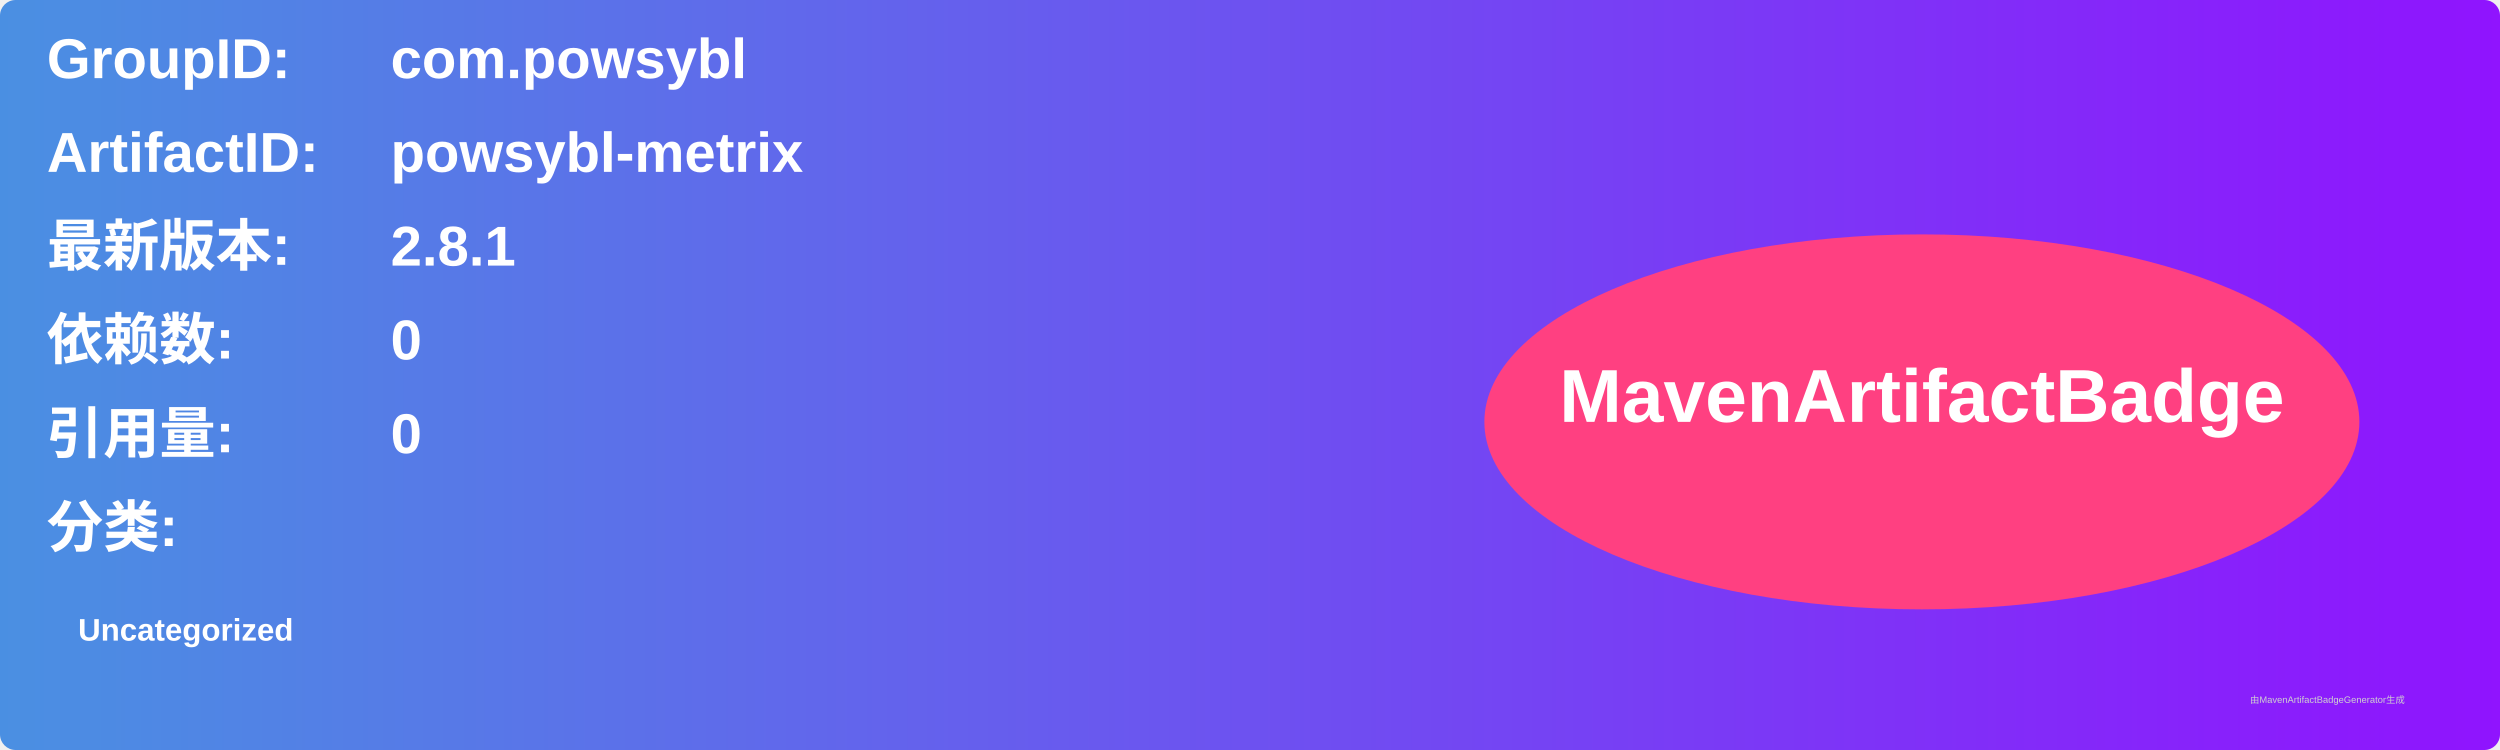
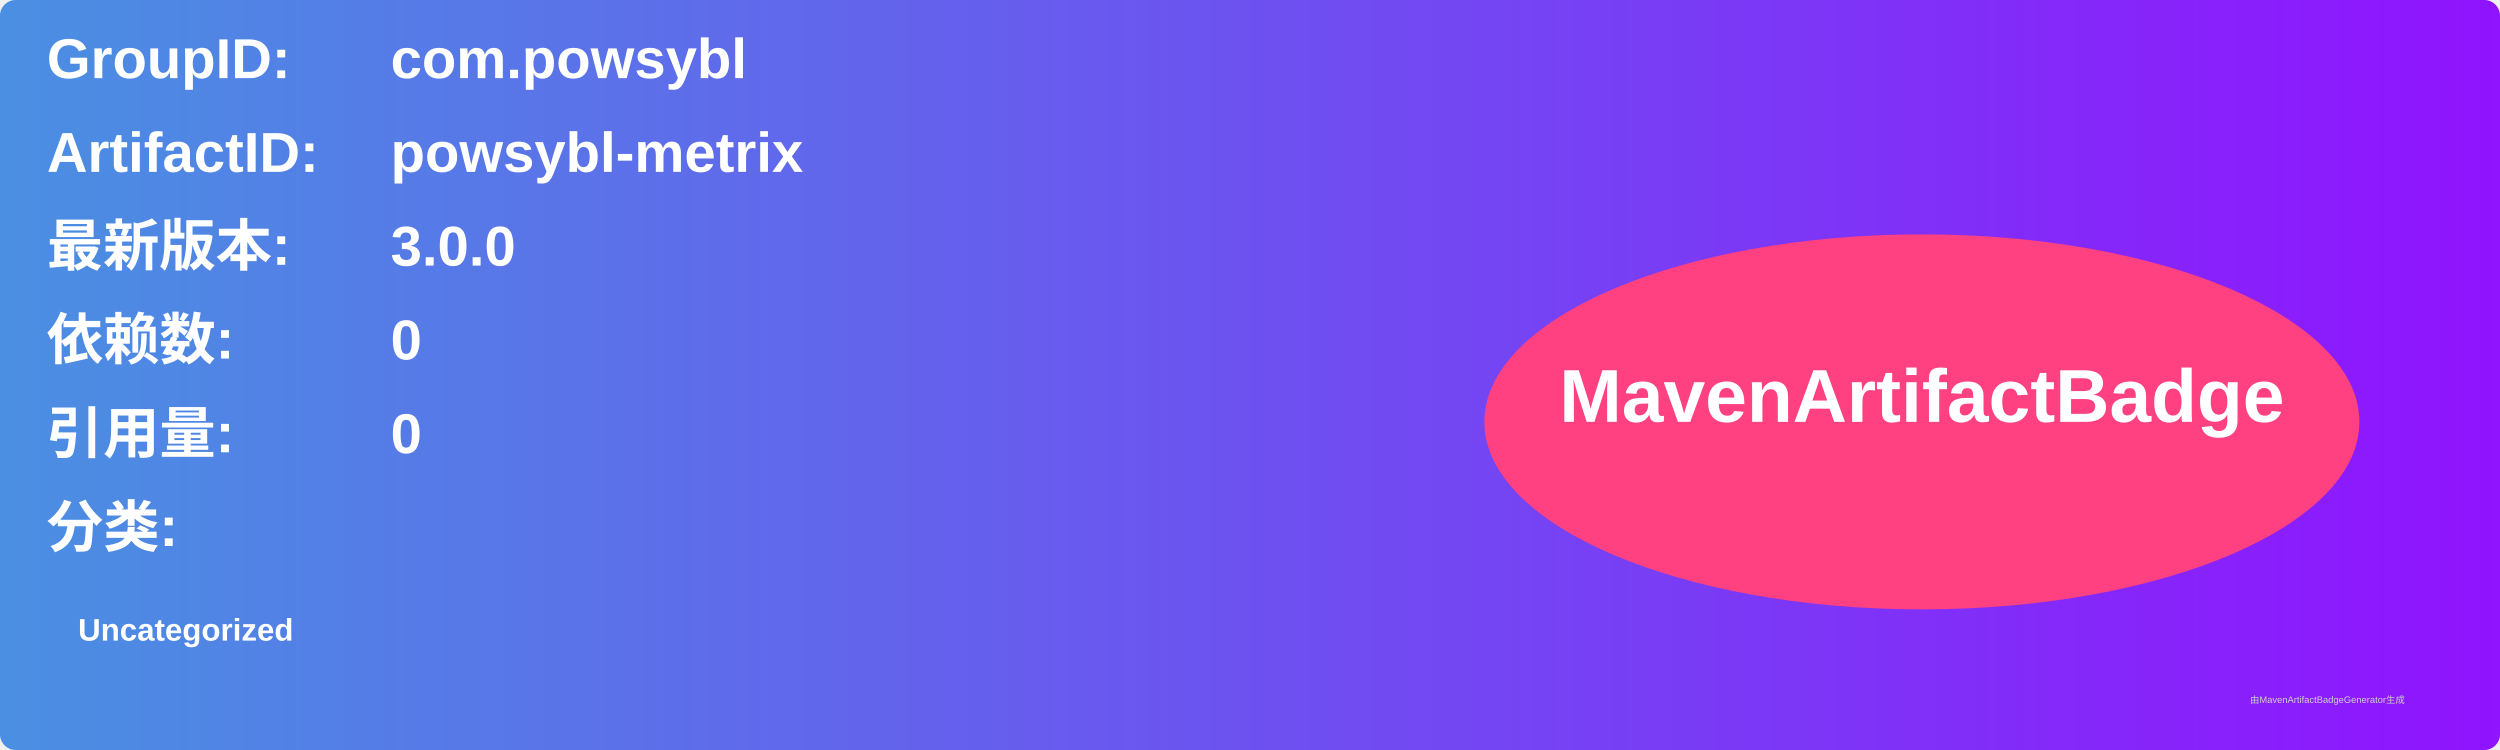
<svg xmlns="http://www.w3.org/2000/svg" width="800" height="240" viewBox="0 0 800 240">
  <linearGradient id="grad" x1="0%" y1="0%" x2="100%" y2="0%">
    <stop offset="0%" stop-color="#4a90e2" />
    <stop offset="100%" stop-color="#9013fe" />
  </linearGradient>
  <rect width="100%" height="100%" rx="5" ry="5" fill="url(#grad)" />
  <g transform="translate(15, 15)">
    <text x="0" y="10" font-family="Arial" font-size="18" fill="white" font-weight="bold" width="260">GroupID:</text>
    <text x="110" y="10" font-family="Arial" font-size="18" fill="white" font-weight="bold" width="460">com.powsybl</text>
    <text x="0" y="40" font-family="Arial" font-size="18" fill="white" font-weight="bold" width="260">ArtifactID:</text>
    <text x="110" y="40" font-family="Arial" font-size="18" fill="white" font-weight="bold" width="460">powsybl-metrix</text>
    <text x="0" y="70" font-family="Arial" font-size="18" fill="white" font-weight="bold">最新版本:</text>
    <text x="110" y="70" font-family="Arial" font-size="18" fill="white" font-weight="bold">
-       <tspan font-weight="bold">2.8.1</tspan>
+       <tspan font-weight="bold">3.0.0</tspan>
    </text>
    <text x="0" y="100" font-family="Arial" font-size="18" fill="white" font-weight="bold">依赖数: </text>
    <text x="110" y="100" font-family="Arial" font-size="18" fill="white">
      <tspan font-weight="bold">0</tspan>
    </text>
    <text x="0" y="130" font-family="Arial" font-size="18" fill="white" font-weight="bold">引用量: </text>
    <text x="110" y="130" font-family="Arial" font-size="18" fill="white">
      <tspan font-weight="bold">0</tspan>
    </text>
    <text x="0" y="160" font-family="Arial" font-size="18" fill="white" font-weight="bold">分类:</text>
    <text x="10" y="190" font-family="Arial" font-size="10" fill="white">
      <tspan font-weight="bold">Uncategorized</tspan>
    </text>
    <ellipse cx="600" cy="120" rx="140" ry="60" fill="#ff4081" />
    <text x="600" y="120" text-anchor="middle" font-family="Arial" font-size="24" fill="white" font-weight="bold">MavenArtifactBadge</text>
  </g>
  <text x="720" y="225" font-family="Arial" font-size="3" fill="#d0d0d0">由MavenArtifactBadgeGenerator生成</text>
</svg>
